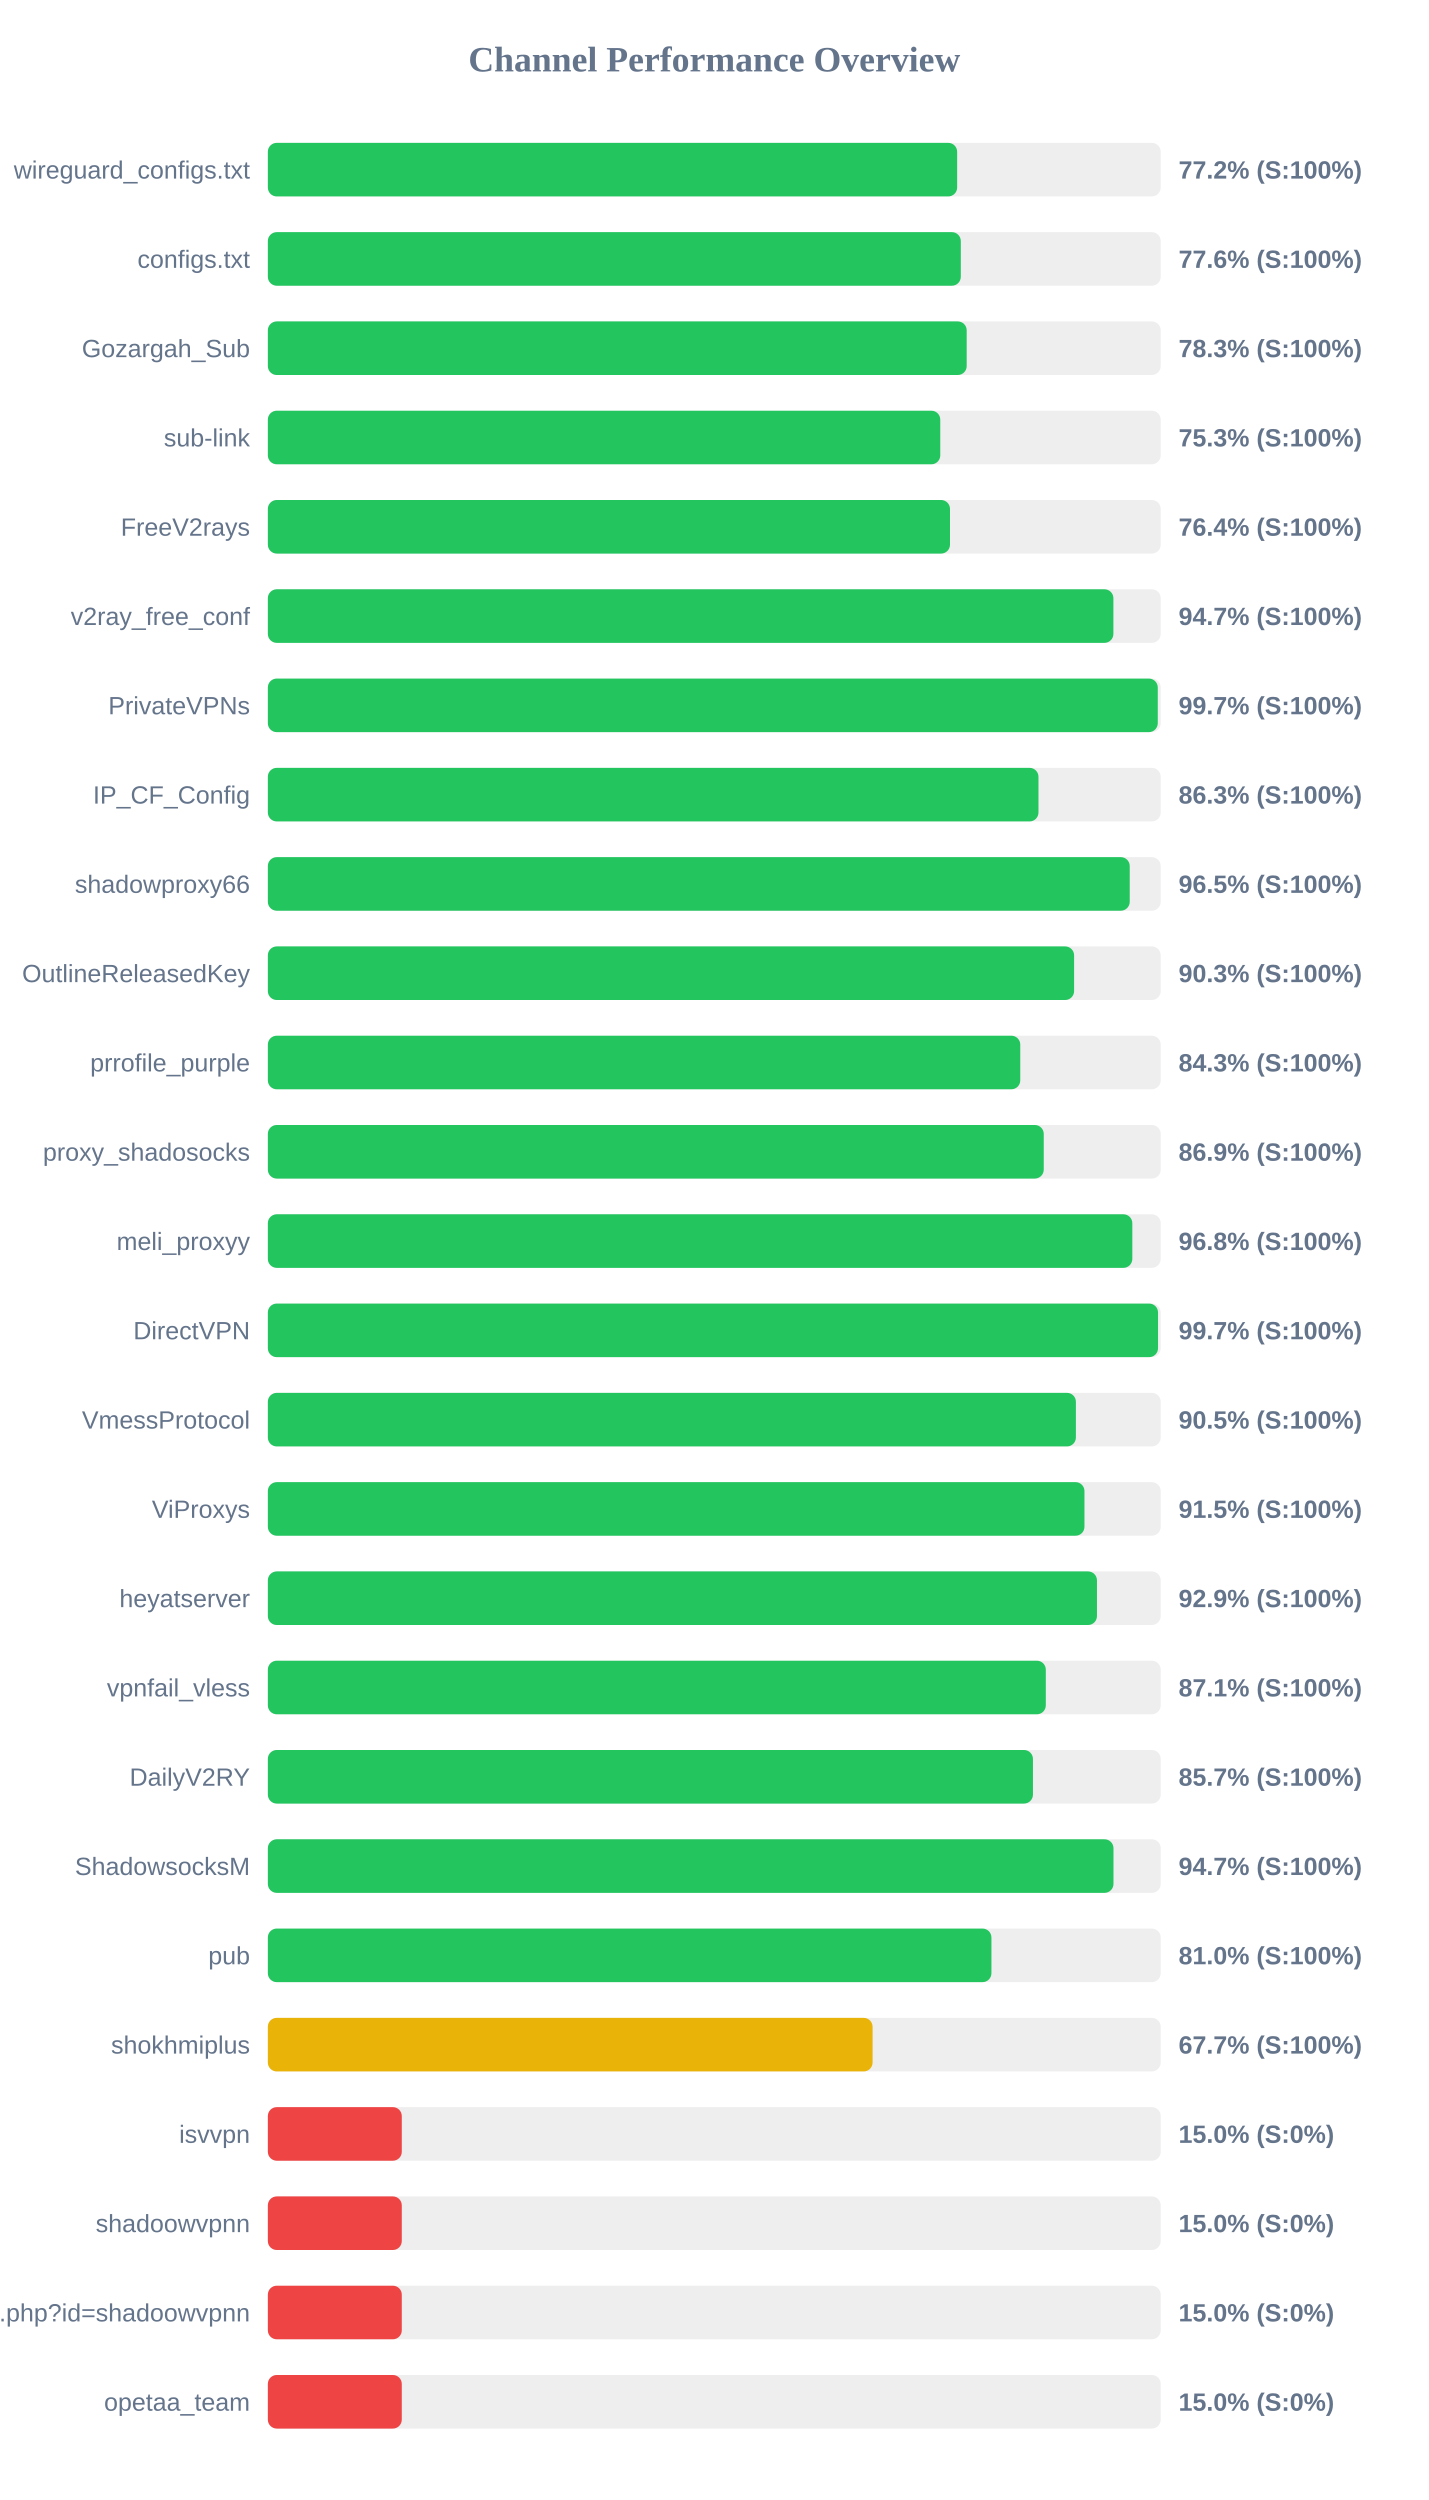
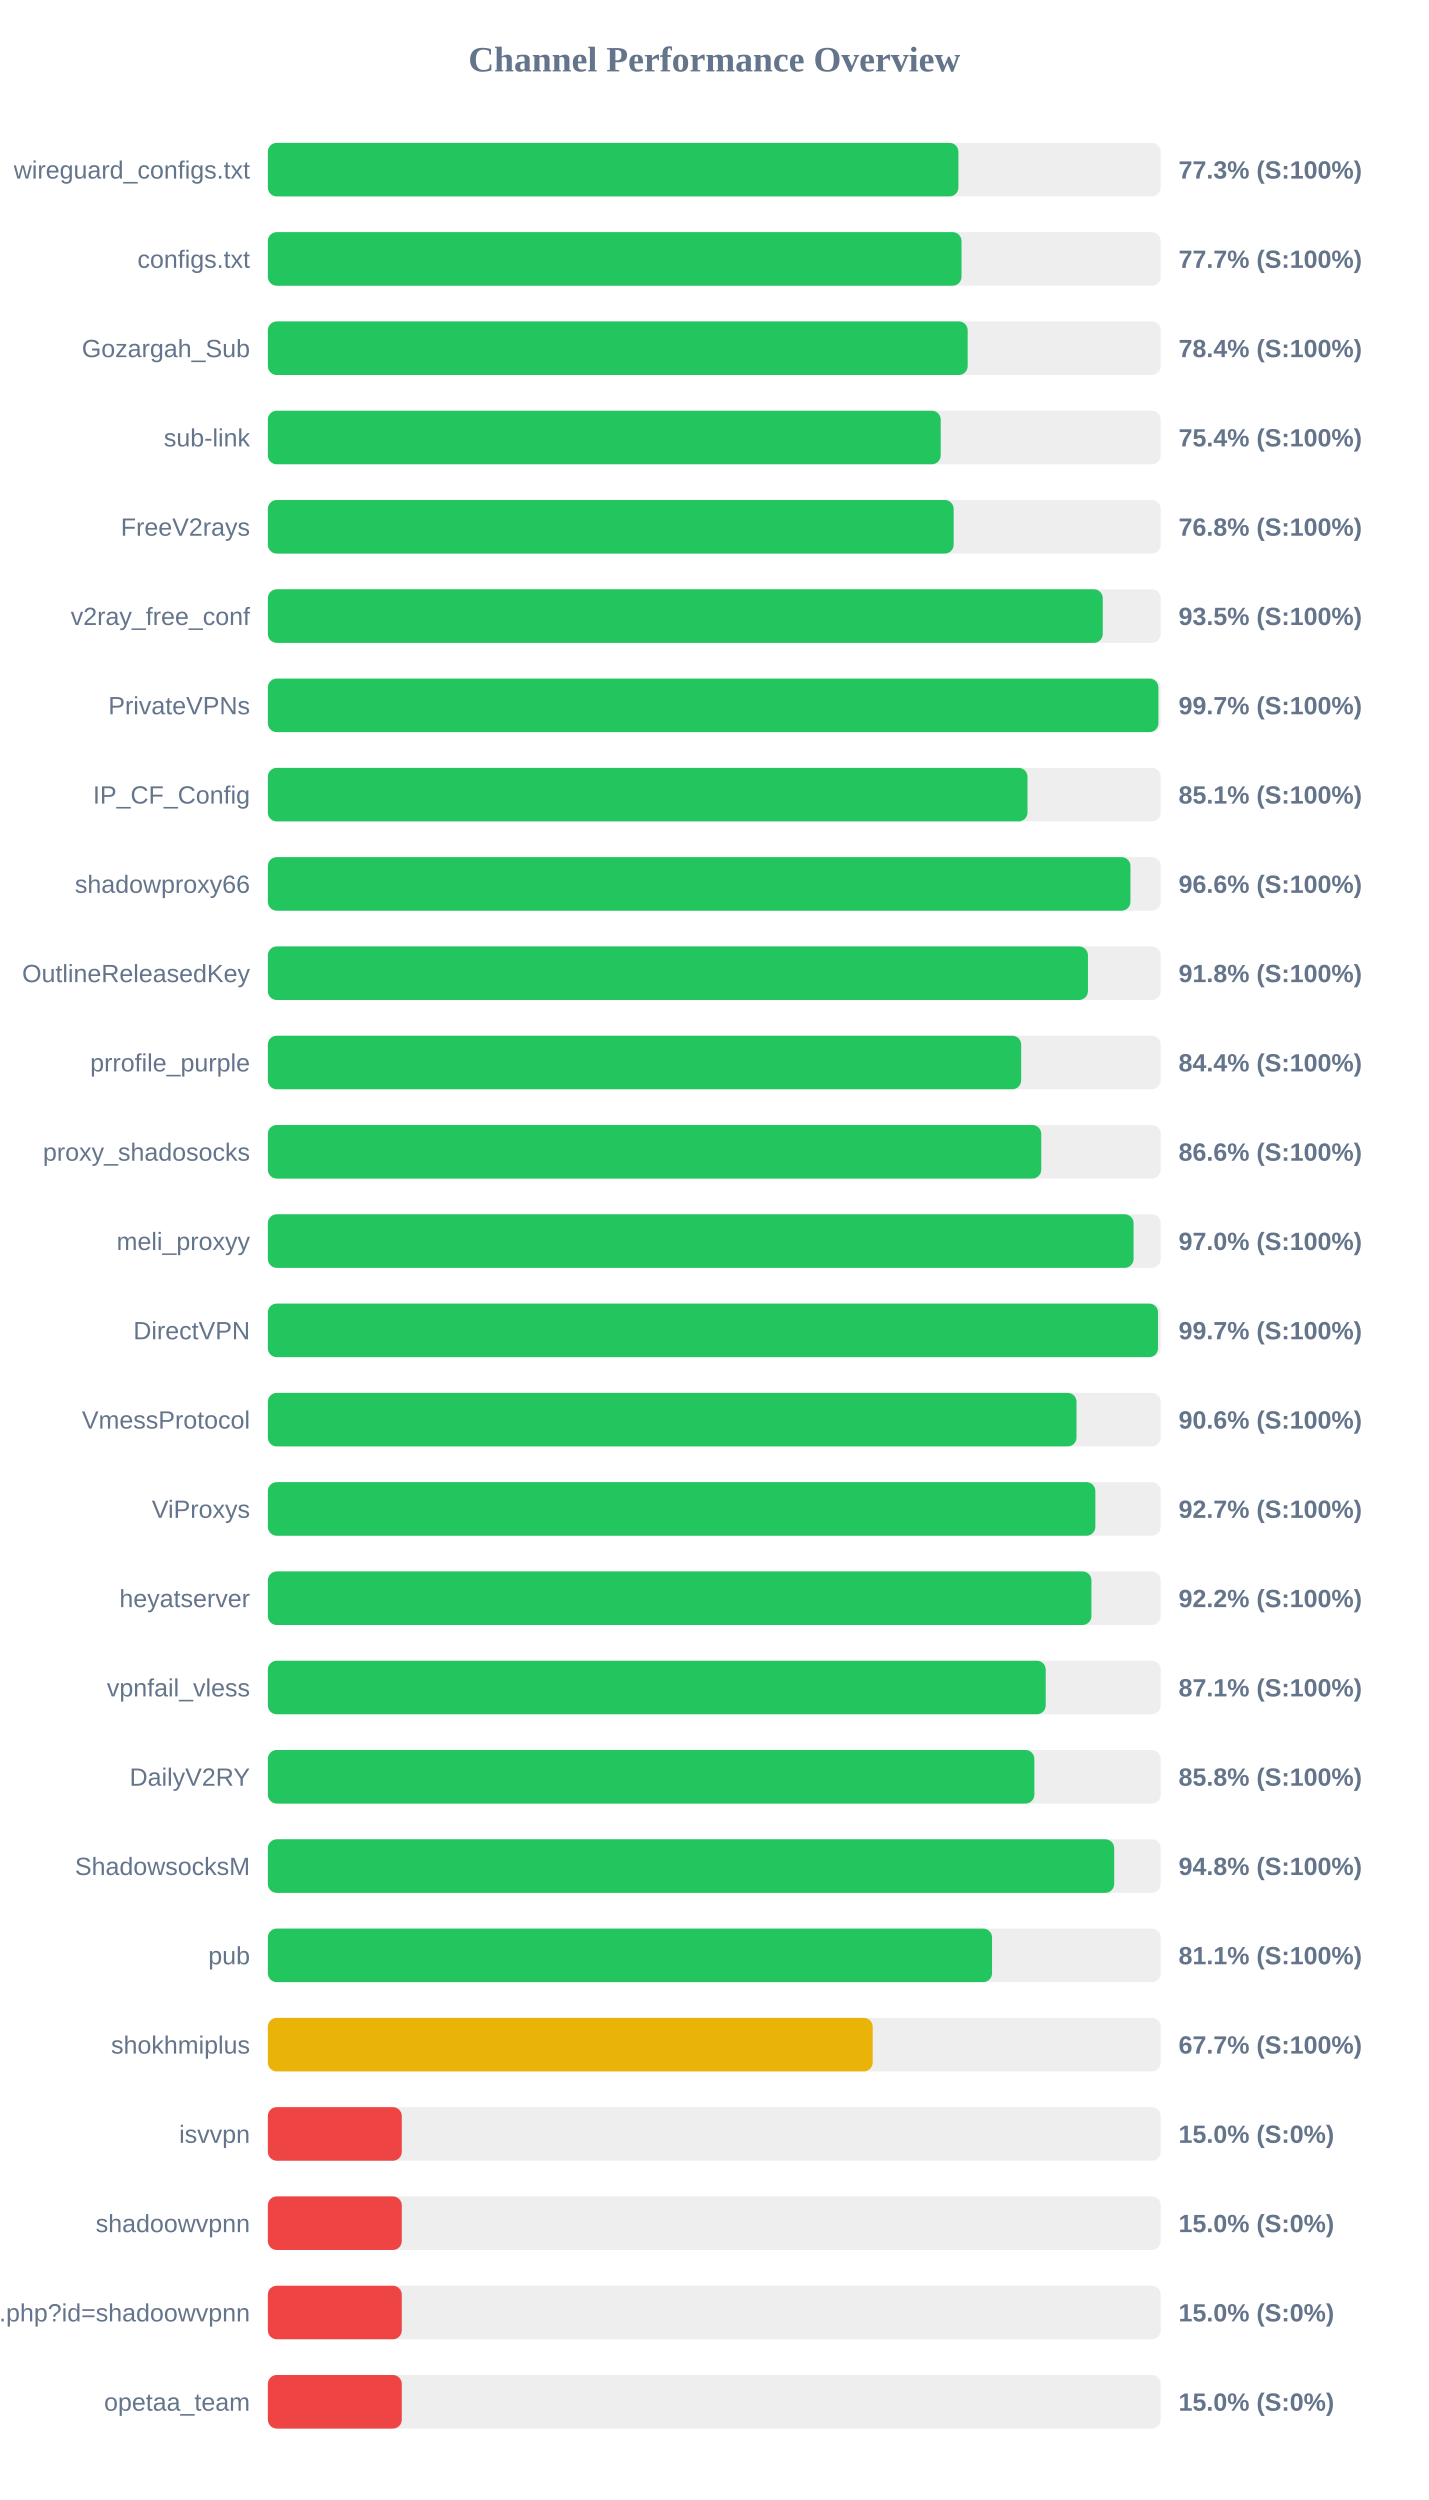
<svg xmlns="http://www.w3.org/2000/svg" width="800" height="1400" version="1.1">
  <style>
        .row { font: 14px Arial; fill: #64748b; }
        .score { font: bold 14px Arial; fill: #64748b; }
    </style>
  <text x="400" y="40" text-anchor="middle" font-size="20px" font-weight="bold" fill="#64748b">Channel Performance Overview</text>
  <rect x="150" y="80" width="500" height="30" fill="#eee" rx="5" />
-   <rect x="150" y="80" width="386.0" height="30" fill="#22c55e" rx="5" />
+   <rect x="150" y="80" width="386.7" height="30" fill="#22c55e" rx="5" />
  <text x="140" y="100" text-anchor="end" class="row">wireguard_configs.txt</text>
-   <text x="660" y="100" text-anchor="start" class="score">77.2% (S:100%)</text>
+   <text x="660" y="100" text-anchor="start" class="score">77.3% (S:100%)</text>
  <rect x="150" y="130" width="500" height="30" fill="#eee" rx="5" />
-   <rect x="150" y="130" width="388.05" height="30" fill="#22c55e" rx="5" />
+   <rect x="150" y="130" width="388.45" height="30" fill="#22c55e" rx="5" />
  <text x="140" y="150" text-anchor="end" class="row">configs.txt</text>
-   <text x="660" y="150" text-anchor="start" class="score">77.6% (S:100%)</text>
+   <text x="660" y="150" text-anchor="start" class="score">77.7% (S:100%)</text>
  <rect x="150" y="180" width="500" height="30" fill="#eee" rx="5" />
-   <rect x="150" y="180" width="391.35" height="30" fill="#22c55e" rx="5" />
+   <rect x="150" y="180" width="391.9" height="30" fill="#22c55e" rx="5" />
  <text x="140" y="200" text-anchor="end" class="row">Gozargah_Sub</text>
-   <text x="660" y="200" text-anchor="start" class="score">78.3% (S:100%)</text>
+   <text x="660" y="200" text-anchor="start" class="score">78.4% (S:100%)</text>
  <rect x="150" y="230" width="500" height="30" fill="#eee" rx="5" />
-   <rect x="150" y="230" width="376.55" height="30" fill="#22c55e" rx="5" />
+   <rect x="150" y="230" width="376.8" height="30" fill="#22c55e" rx="5" />
  <text x="140" y="250" text-anchor="end" class="row">sub-link</text>
-   <text x="660" y="250" text-anchor="start" class="score">75.3% (S:100%)</text>
+   <text x="660" y="250" text-anchor="start" class="score">75.4% (S:100%)</text>
  <rect x="150" y="280" width="500" height="30" fill="#eee" rx="5" />
-   <rect x="150" y="280" width="382.0" height="30" fill="#22c55e" rx="5" />
+   <rect x="150" y="280" width="384.05" height="30" fill="#22c55e" rx="5" />
  <text x="140" y="300" text-anchor="end" class="row">FreeV2rays</text>
-   <text x="660" y="300" text-anchor="start" class="score">76.4% (S:100%)</text>
+   <text x="660" y="300" text-anchor="start" class="score">76.8% (S:100%)</text>
  <rect x="150" y="330" width="500" height="30" fill="#eee" rx="5" />
-   <rect x="150" y="330" width="473.5" height="30" fill="#22c55e" rx="5" />
+   <rect x="150" y="330" width="467.55" height="30" fill="#22c55e" rx="5" />
  <text x="140" y="350" text-anchor="end" class="row">v2ray_free_conf</text>
-   <text x="660" y="350" text-anchor="start" class="score">94.7% (S:100%)</text>
+   <text x="660" y="350" text-anchor="start" class="score">93.5% (S:100%)</text>
  <rect x="150" y="380" width="500" height="30" fill="#eee" rx="5" />
-   <rect x="150" y="380" width="498.35" height="30" fill="#22c55e" rx="5" />
+   <rect x="150" y="380" width="498.7" height="30" fill="#22c55e" rx="5" />
  <text x="140" y="400" text-anchor="end" class="row">PrivateVPNs</text>
  <text x="660" y="400" text-anchor="start" class="score">99.7% (S:100%)</text>
  <rect x="150" y="430" width="500" height="30" fill="#eee" rx="5" />
-   <rect x="150" y="430" width="431.55" height="30" fill="#22c55e" rx="5" />
+   <rect x="150" y="430" width="425.4" height="30" fill="#22c55e" rx="5" />
  <text x="140" y="450" text-anchor="end" class="row">IP_CF_Config</text>
-   <text x="660" y="450" text-anchor="start" class="score">86.3% (S:100%)</text>
+   <text x="660" y="450" text-anchor="start" class="score">85.1% (S:100%)</text>
  <rect x="150" y="480" width="500" height="30" fill="#eee" rx="5" />
-   <rect x="150" y="480" width="482.65" height="30" fill="#22c55e" rx="5" />
+   <rect x="150" y="480" width="483.05" height="30" fill="#22c55e" rx="5" />
  <text x="140" y="500" text-anchor="end" class="row">shadowproxy66</text>
-   <text x="660" y="500" text-anchor="start" class="score">96.5% (S:100%)</text>
+   <text x="660" y="500" text-anchor="start" class="score">96.6% (S:100%)</text>
  <rect x="150" y="530" width="500" height="30" fill="#eee" rx="5" />
-   <rect x="150" y="530" width="451.5" height="30" fill="#22c55e" rx="5" />
+   <rect x="150" y="530" width="459.25" height="30" fill="#22c55e" rx="5" />
  <text x="140" y="550" text-anchor="end" class="row">OutlineReleasedKey</text>
-   <text x="660" y="550" text-anchor="start" class="score">90.3% (S:100%)</text>
+   <text x="660" y="550" text-anchor="start" class="score">91.8% (S:100%)</text>
  <rect x="150" y="580" width="500" height="30" fill="#eee" rx="5" />
-   <rect x="150" y="580" width="421.35" height="30" fill="#22c55e" rx="5" />
+   <rect x="150" y="580" width="421.85" height="30" fill="#22c55e" rx="5" />
  <text x="140" y="600" text-anchor="end" class="row">prrofile_purple</text>
-   <text x="660" y="600" text-anchor="start" class="score">84.3% (S:100%)</text>
+   <text x="660" y="600" text-anchor="start" class="score">84.4% (S:100%)</text>
  <rect x="150" y="630" width="500" height="30" fill="#eee" rx="5" />
-   <rect x="150" y="630" width="434.5" height="30" fill="#22c55e" rx="5" />
+   <rect x="150" y="630" width="433.1" height="30" fill="#22c55e" rx="5" />
  <text x="140" y="650" text-anchor="end" class="row">proxy_shadosocks</text>
-   <text x="660" y="650" text-anchor="start" class="score">86.9% (S:100%)</text>
+   <text x="660" y="650" text-anchor="start" class="score">86.6% (S:100%)</text>
  <rect x="150" y="680" width="500" height="30" fill="#eee" rx="5" />
-   <rect x="150" y="680" width="484.1" height="30" fill="#22c55e" rx="5" />
+   <rect x="150" y="680" width="484.8" height="30" fill="#22c55e" rx="5" />
  <text x="140" y="700" text-anchor="end" class="row">meli_proxyy</text>
-   <text x="660" y="700" text-anchor="start" class="score">96.8% (S:100%)</text>
+   <text x="660" y="700" text-anchor="start" class="score">97.0% (S:100%)</text>
  <rect x="150" y="730" width="500" height="30" fill="#eee" rx="5" />
  <rect x="150" y="730" width="498.5" height="30" fill="#22c55e" rx="5" />
  <text x="140" y="750" text-anchor="end" class="row">DirectVPN</text>
  <text x="660" y="750" text-anchor="start" class="score">99.7% (S:100%)</text>
  <rect x="150" y="780" width="500" height="30" fill="#eee" rx="5" />
-   <rect x="150" y="780" width="452.5" height="30" fill="#22c55e" rx="5" />
+   <rect x="150" y="780" width="452.85" height="30" fill="#22c55e" rx="5" />
  <text x="140" y="800" text-anchor="end" class="row">VmessProtocol</text>
-   <text x="660" y="800" text-anchor="start" class="score">90.5% (S:100%)</text>
+   <text x="660" y="800" text-anchor="start" class="score">90.6% (S:100%)</text>
  <rect x="150" y="830" width="500" height="30" fill="#eee" rx="5" />
-   <rect x="150" y="830" width="457.3" height="30" fill="#22c55e" rx="5" />
+   <rect x="150" y="830" width="463.4" height="30" fill="#22c55e" rx="5" />
  <text x="140" y="850" text-anchor="end" class="row">ViProxys</text>
-   <text x="660" y="850" text-anchor="start" class="score">91.5% (S:100%)</text>
+   <text x="660" y="850" text-anchor="start" class="score">92.7% (S:100%)</text>
  <rect x="150" y="880" width="500" height="30" fill="#eee" rx="5" />
-   <rect x="150" y="880" width="464.3" height="30" fill="#22c55e" rx="5" />
+   <rect x="150" y="880" width="461.2" height="30" fill="#22c55e" rx="5" />
  <text x="140" y="900" text-anchor="end" class="row">heyatserver</text>
-   <text x="660" y="900" text-anchor="start" class="score">92.9% (S:100%)</text>
+   <text x="660" y="900" text-anchor="start" class="score">92.2% (S:100%)</text>
  <rect x="150" y="930" width="500" height="30" fill="#eee" rx="5" />
-   <rect x="150" y="930" width="435.65" height="30" fill="#22c55e" rx="5" />
+   <rect x="150" y="930" width="435.6" height="30" fill="#22c55e" rx="5" />
  <text x="140" y="950" text-anchor="end" class="row">vpnfail_vless</text>
  <text x="660" y="950" text-anchor="start" class="score">87.1% (S:100%)</text>
  <rect x="150" y="980" width="500" height="30" fill="#eee" rx="5" />
-   <rect x="150" y="980" width="428.45" height="30" fill="#22c55e" rx="5" />
+   <rect x="150" y="980" width="429.25" height="30" fill="#22c55e" rx="5" />
  <text x="140" y="1000" text-anchor="end" class="row">DailyV2RY</text>
-   <text x="660" y="1000" text-anchor="start" class="score">85.7% (S:100%)</text>
+   <text x="660" y="1000" text-anchor="start" class="score">85.8% (S:100%)</text>
  <rect x="150" y="1030" width="500" height="30" fill="#eee" rx="5" />
-   <rect x="150" y="1030" width="473.55" height="30" fill="#22c55e" rx="5" />
+   <rect x="150" y="1030" width="473.95" height="30" fill="#22c55e" rx="5" />
  <text x="140" y="1050" text-anchor="end" class="row">ShadowsocksM</text>
-   <text x="660" y="1050" text-anchor="start" class="score">94.7% (S:100%)</text>
+   <text x="660" y="1050" text-anchor="start" class="score">94.8% (S:100%)</text>
  <rect x="150" y="1080" width="500" height="30" fill="#eee" rx="5" />
-   <rect x="150" y="1080" width="405.2" height="30" fill="#22c55e" rx="5" />
+   <rect x="150" y="1080" width="405.55" height="30" fill="#22c55e" rx="5" />
  <text x="140" y="1100" text-anchor="end" class="row">pub</text>
-   <text x="660" y="1100" text-anchor="start" class="score">81.0% (S:100%)</text>
+   <text x="660" y="1100" text-anchor="start" class="score">81.1% (S:100%)</text>
  <rect x="150" y="1130" width="500" height="30" fill="#eee" rx="5" />
-   <rect x="150" y="1130" width="338.65" height="30" fill="#eab308" rx="5" />
+   <rect x="150" y="1130" width="338.7" height="30" fill="#eab308" rx="5" />
  <text x="140" y="1150" text-anchor="end" class="row">shokhmiplus</text>
  <text x="660" y="1150" text-anchor="start" class="score">67.7% (S:100%)</text>
  <rect x="150" y="1180" width="500" height="30" fill="#eee" rx="5" />
  <rect x="150" y="1180" width="75.0" height="30" fill="#ef4444" rx="5" />
  <text x="140" y="1200" text-anchor="end" class="row">isvvpn</text>
  <text x="660" y="1200" text-anchor="start" class="score">15.0% (S:0%)</text>
  <rect x="150" y="1230" width="500" height="30" fill="#eee" rx="5" />
  <rect x="150" y="1230" width="75.0" height="30" fill="#ef4444" rx="5" />
  <text x="140" y="1250" text-anchor="end" class="row">shadoowvpnn</text>
  <text x="660" y="1250" text-anchor="start" class="score">15.0% (S:0%)</text>
  <rect x="150" y="1280" width="500" height="30" fill="#eee" rx="5" />
  <rect x="150" y="1280" width="75.0" height="30" fill="#ef4444" rx="5" />
  <text x="140" y="1300" text-anchor="end" class="row">api.php?id=shadoowvpnn</text>
  <text x="660" y="1300" text-anchor="start" class="score">15.0% (S:0%)</text>
  <rect x="150" y="1330" width="500" height="30" fill="#eee" rx="5" />
  <rect x="150" y="1330" width="75.0" height="30" fill="#ef4444" rx="5" />
  <text x="140" y="1350" text-anchor="end" class="row">opetaa_team</text>
  <text x="660" y="1350" text-anchor="start" class="score">15.0% (S:0%)</text>
</svg>
